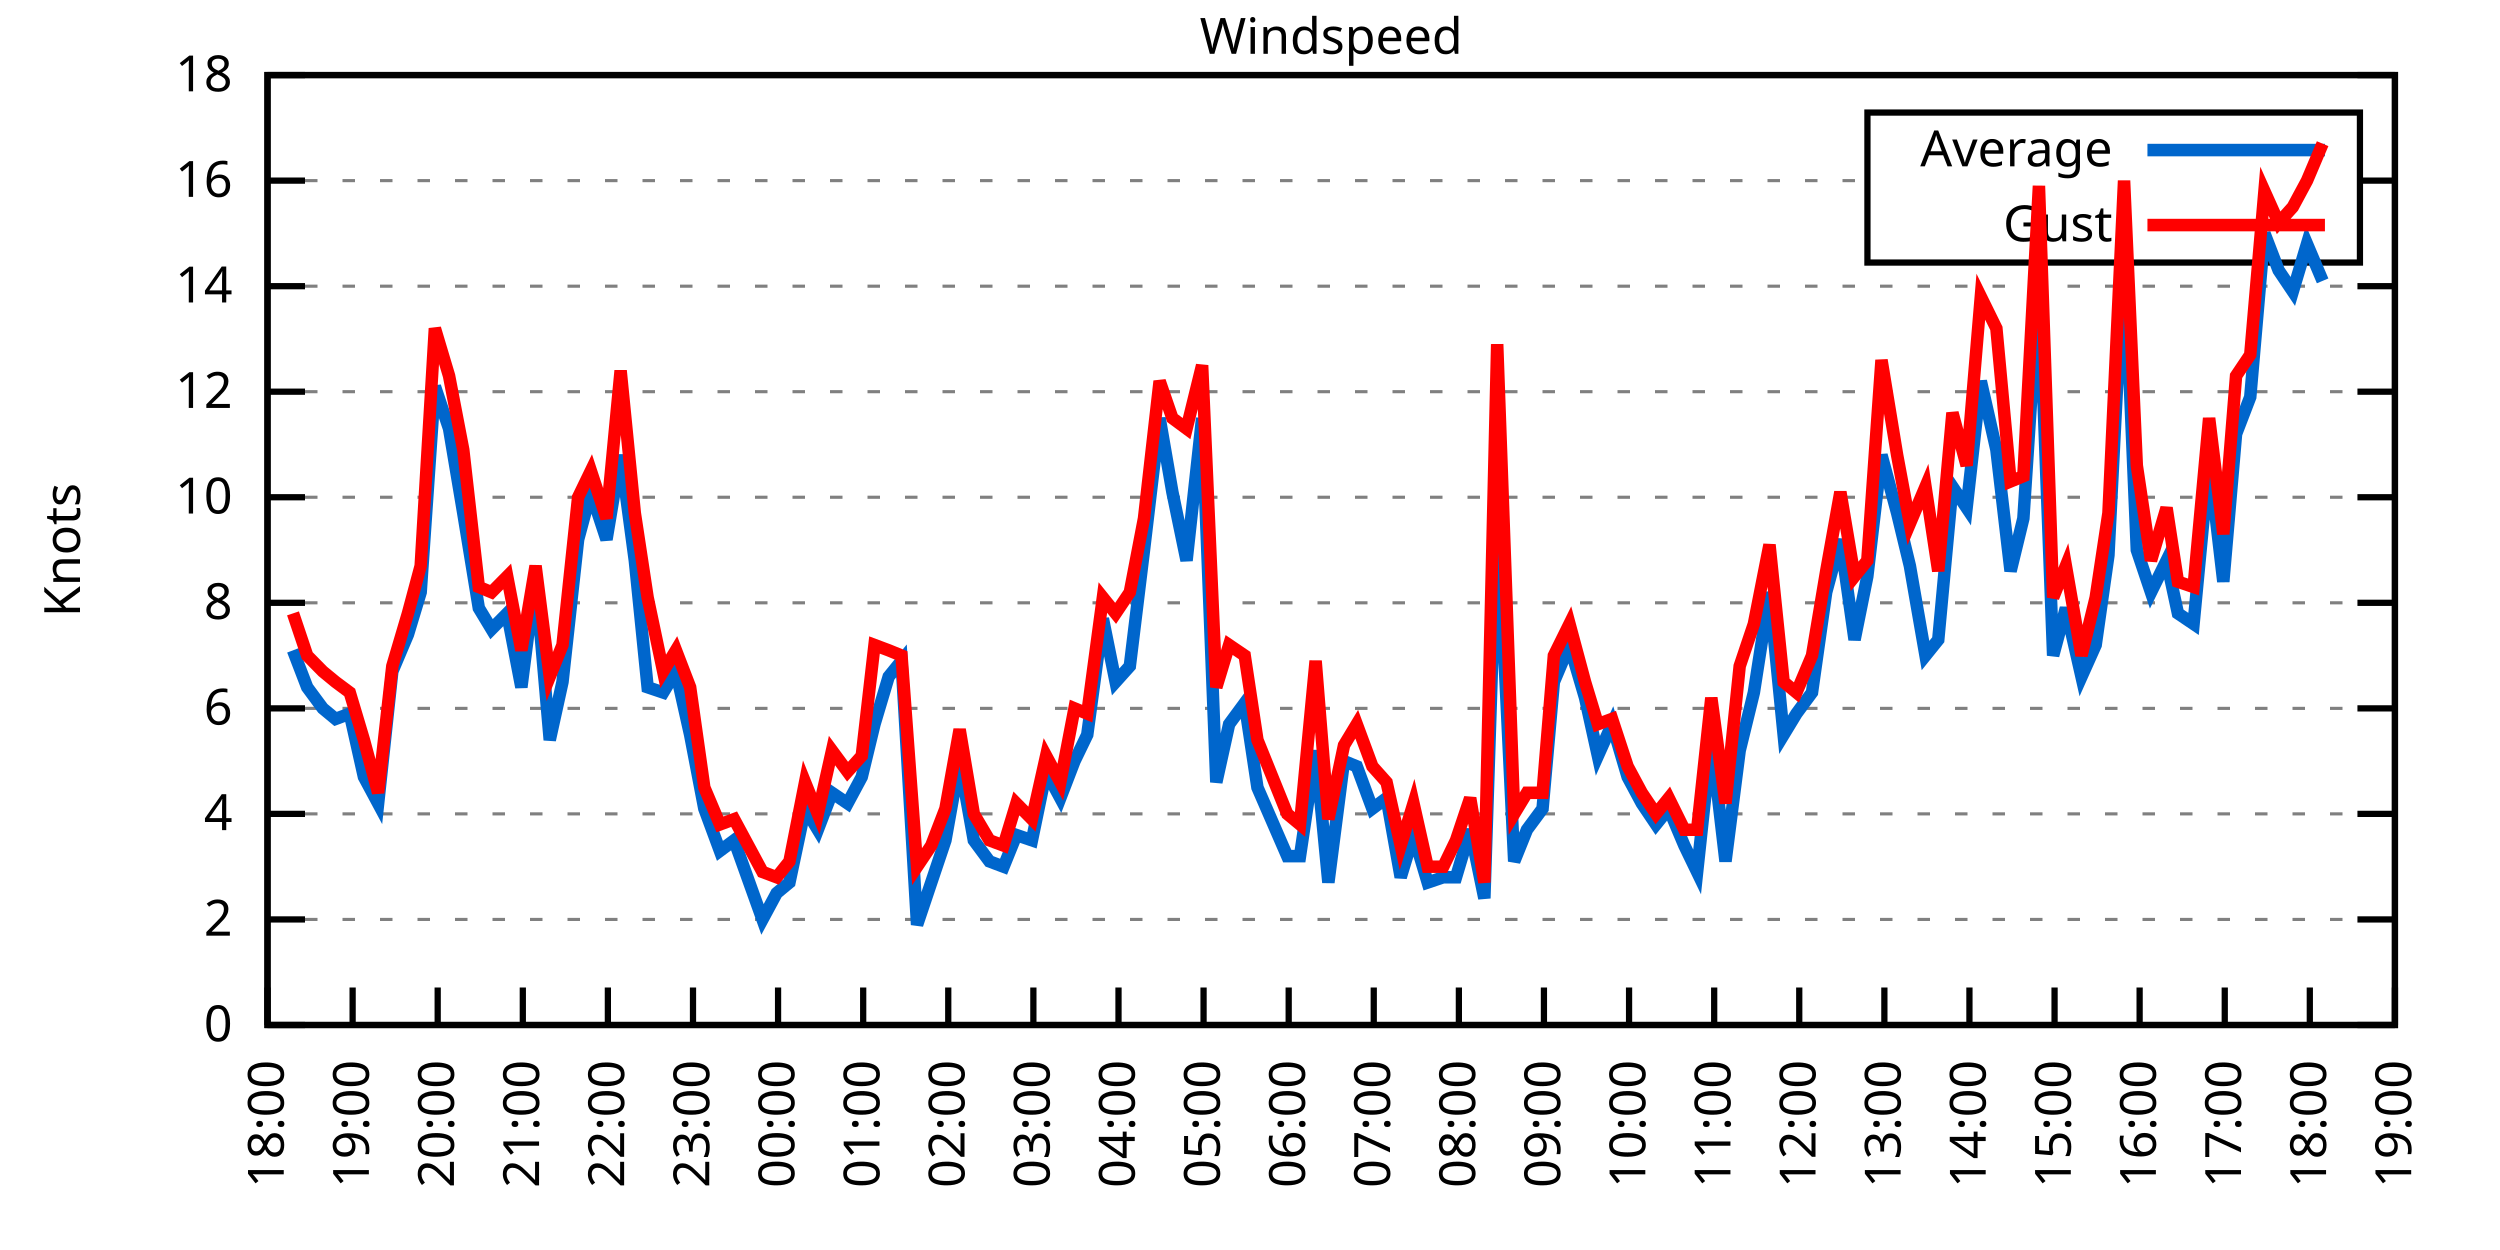
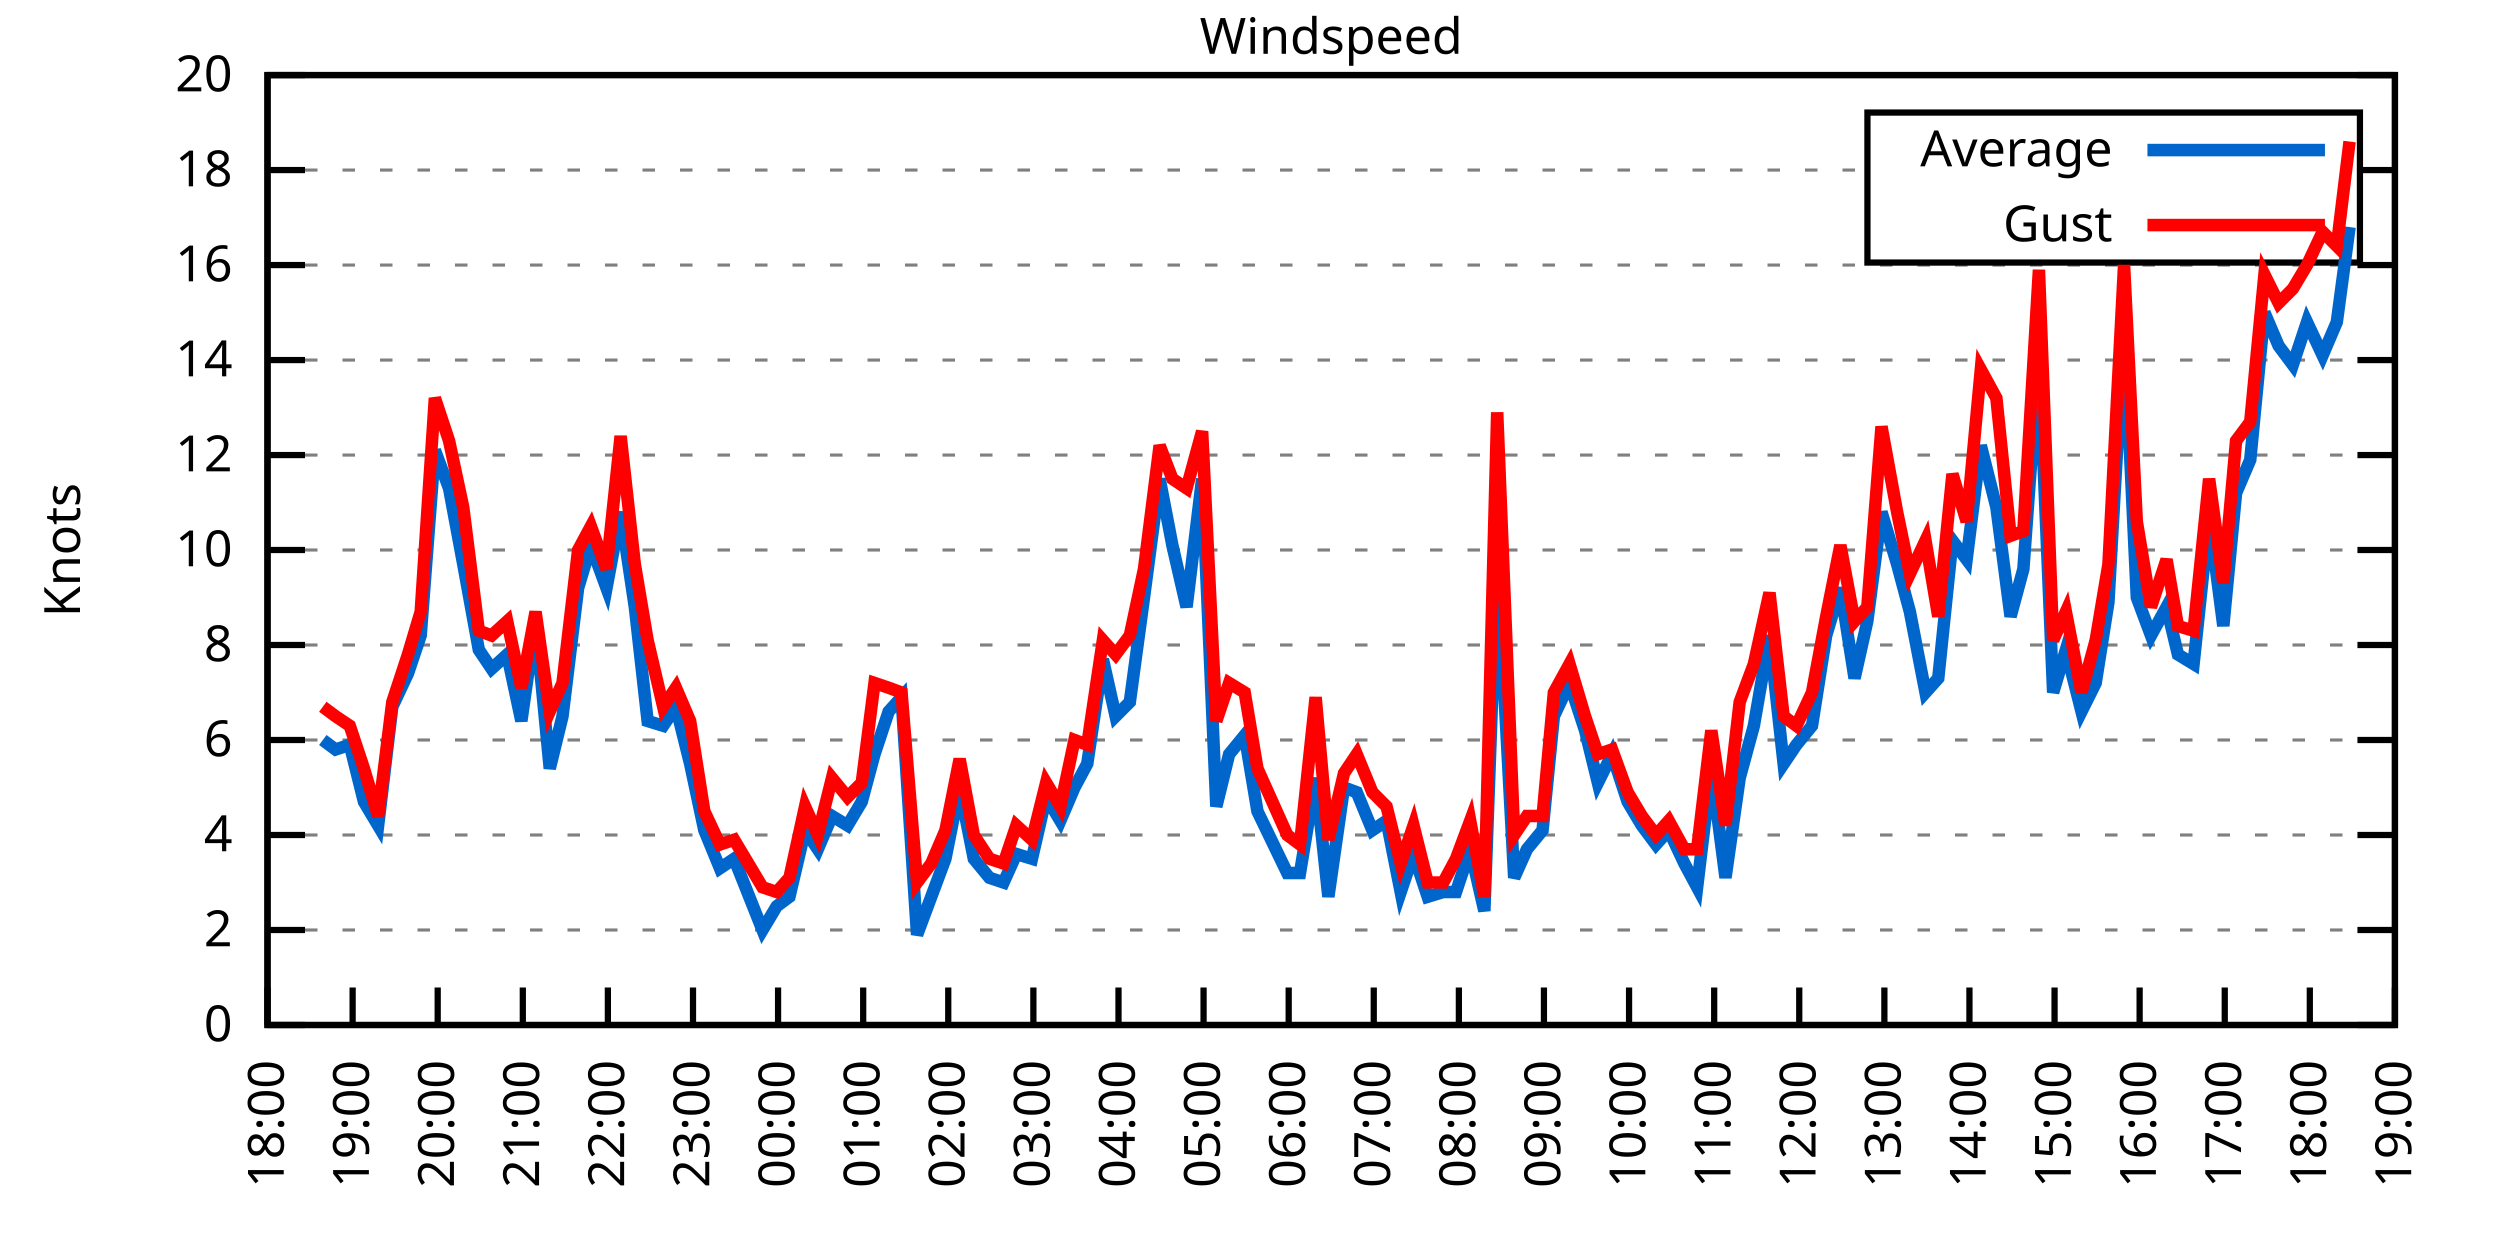
<svg xmlns="http://www.w3.org/2000/svg" xmlns:xlink="http://www.w3.org/1999/xlink" width="400" height="200" viewBox="0 0 400 200">
  <g id="gnuplot_canvas">
    <rect x="0" y="0" width="400" height="200" fill="none" />
    <defs>
      <circle id="gpDot" r="0.5" stroke-width="0.5" stroke="currentColor" />
      <path id="gpPt0" stroke-width="0.333" stroke="currentColor" d="M-1,0 h2 M0,-1 v2" />
      <path id="gpPt1" stroke-width="0.333" stroke="currentColor" d="M-1,-1 L1,1 M1,-1 L-1,1" />
      <path id="gpPt2" stroke-width="0.333" stroke="currentColor" d="M-1,0 L1,0 M0,-1 L0,1 M-1,-1 L1,1 M-1,1 L1,-1" />
      <rect id="gpPt3" stroke-width="0.333" stroke="currentColor" x="-1" y="-1" width="2" height="2" />
      <rect id="gpPt4" stroke-width="0.333" stroke="currentColor" fill="currentColor" x="-1" y="-1" width="2" height="2" />
      <circle id="gpPt5" stroke-width="0.333" stroke="currentColor" cx="0" cy="0" r="1" />
      <use xlink:href="#gpPt5" id="gpPt6" fill="currentColor" stroke="none" />
      <path id="gpPt7" stroke-width="0.333" stroke="currentColor" d="M0,-1.33 L-1.33,0.67 L1.33,0.67 z" />
      <use xlink:href="#gpPt7" id="gpPt8" fill="currentColor" stroke="none" />
      <use xlink:href="#gpPt7" id="gpPt9" stroke="currentColor" transform="rotate(180)" />
      <use xlink:href="#gpPt9" id="gpPt10" fill="currentColor" stroke="none" />
      <use xlink:href="#gpPt3" id="gpPt11" stroke="currentColor" transform="rotate(45)" />
      <use xlink:href="#gpPt11" id="gpPt12" fill="currentColor" stroke="none" />
      <path id="gpPt13" stroke-width="0.333" stroke="currentColor" d="M0,1.330 L1.265,0.411 L0.782,-1.067 L-0.782,-1.076 L-1.265,0.411 z" />
      <use xlink:href="#gpPt13" id="gpPt14" fill="currentColor" stroke="none" />
      <filter id="textbox" filterUnits="objectBoundingBox" x="0" y="0" height="1" width="1">
        <feFlood flood-color="white" flood-opacity="1" result="bgnd" />
        <feComposite in="SourceGraphic" in2="bgnd" operator="atop" />
      </filter>
      <filter id="greybox" filterUnits="objectBoundingBox" x="0" y="0" height="1" width="1">
        <feFlood flood-color="lightgrey" flood-opacity="1" result="grey" />
        <feComposite in="SourceGraphic" in2="grey" operator="atop" />
      </filter>
    </defs>
    <g fill="none" color="white" stroke="currentColor" stroke-width="1.00" stroke-linecap="butt" stroke-linejoin="miter">
</g>
    <g fill="none" color="black" stroke="currentColor" stroke-width="1.00" stroke-linecap="butt" stroke-linejoin="miter">
      <g stroke="none" shape-rendering="crispEdges">
        <polygon fill="rgb(255, 255, 255)" points="42.80,164.00 383.18,164.00 383.18,12.02 42.80,12.02 " />
      </g>
    </g>
    <g fill="none" color="black" stroke="currentColor" stroke-width="1.00" stroke-linecap="butt" stroke-linejoin="miter">
</g>
    <g fill="none" color="black" stroke="black" stroke-width="0.50" stroke-linecap="butt" stroke-linejoin="miter">
</g>
    <g fill="none" color="gray" stroke="currentColor" stroke-width="0.50" stroke-linecap="butt" stroke-linejoin="miter">
      <path stroke="gray" stroke-dasharray="2,4" class="gridline" d="M42.80,164.00 L383.19,164.00  " />
    </g>
    <g fill="none" color="gray" stroke="gray" stroke-width="1.00" stroke-linecap="butt" stroke-linejoin="miter">
</g>
    <g fill="none" color="black" stroke="currentColor" stroke-width="1.00" stroke-linecap="butt" stroke-linejoin="miter">
      <path stroke="black" d="M42.80,164.00 L48.80,164.00 M383.19,164.00 L377.19,164.00  " />
      <g transform="translate(37.20,166.60)" stroke="none" fill="black" font-family="Sans" font-size="8.00" text-anchor="end">
        <text>
          <tspan font-family="Sans"> 0</tspan>
        </text>
      </g>
    </g>
    <g fill="none" color="black" stroke="currentColor" stroke-width="1.00" stroke-linecap="butt" stroke-linejoin="miter">
</g>
    <g fill="none" color="black" stroke="black" stroke-width="0.50" stroke-linecap="butt" stroke-linejoin="miter">
</g>
    <g fill="none" color="gray" stroke="currentColor" stroke-width="0.50" stroke-linecap="butt" stroke-linejoin="miter">
-       <path stroke="gray" stroke-dasharray="2,4" class="gridline" d="M42.80,147.11 L383.19,147.11  " />
-     </g>
-     <g fill="none" color="gray" stroke="gray" stroke-width="1.00" stroke-linecap="butt" stroke-linejoin="miter">
- </g>
-     <g fill="none" color="black" stroke="currentColor" stroke-width="1.00" stroke-linecap="butt" stroke-linejoin="miter">
-       <path stroke="black" d="M42.80,147.11 L48.80,147.11 M383.19,147.11 L377.19,147.11  " />
-       <g transform="translate(37.20,149.71)" stroke="none" fill="black" font-family="Sans" font-size="8.00" text-anchor="end">
+       <path stroke="gray" stroke-dasharray="2,4" class="gridline" d="M42.80,148.80 L383.19,148.80  " />
+     </g>
+     <g fill="none" color="gray" stroke="gray" stroke-width="1.00" stroke-linecap="butt" stroke-linejoin="miter">
+ </g>
+     <g fill="none" color="black" stroke="currentColor" stroke-width="1.00" stroke-linecap="butt" stroke-linejoin="miter">
+       <path stroke="black" d="M42.80,148.80 L48.80,148.80 M383.19,148.80 L377.19,148.80  " />
+       <g transform="translate(37.20,151.40)" stroke="none" fill="black" font-family="Sans" font-size="8.00" text-anchor="end">
        <text>
          <tspan font-family="Sans"> 2</tspan>
        </text>
      </g>
    </g>
    <g fill="none" color="black" stroke="currentColor" stroke-width="1.00" stroke-linecap="butt" stroke-linejoin="miter">
</g>
    <g fill="none" color="black" stroke="black" stroke-width="0.50" stroke-linecap="butt" stroke-linejoin="miter">
</g>
    <g fill="none" color="gray" stroke="currentColor" stroke-width="0.50" stroke-linecap="butt" stroke-linejoin="miter">
-       <path stroke="gray" stroke-dasharray="2,4" class="gridline" d="M42.80,130.22 L383.19,130.22  " />
-     </g>
-     <g fill="none" color="gray" stroke="gray" stroke-width="1.00" stroke-linecap="butt" stroke-linejoin="miter">
- </g>
-     <g fill="none" color="black" stroke="currentColor" stroke-width="1.00" stroke-linecap="butt" stroke-linejoin="miter">
-       <path stroke="black" d="M42.80,130.22 L48.80,130.22 M383.19,130.22 L377.19,130.22  " />
-       <g transform="translate(37.20,132.82)" stroke="none" fill="black" font-family="Sans" font-size="8.00" text-anchor="end">
+       <path stroke="gray" stroke-dasharray="2,4" class="gridline" d="M42.80,133.60 L383.19,133.60  " />
+     </g>
+     <g fill="none" color="gray" stroke="gray" stroke-width="1.00" stroke-linecap="butt" stroke-linejoin="miter">
+ </g>
+     <g fill="none" color="black" stroke="currentColor" stroke-width="1.00" stroke-linecap="butt" stroke-linejoin="miter">
+       <path stroke="black" d="M42.80,133.60 L48.80,133.60 M383.19,133.60 L377.19,133.60  " />
+       <g transform="translate(37.20,136.20)" stroke="none" fill="black" font-family="Sans" font-size="8.00" text-anchor="end">
        <text>
          <tspan font-family="Sans"> 4</tspan>
        </text>
      </g>
    </g>
    <g fill="none" color="black" stroke="currentColor" stroke-width="1.00" stroke-linecap="butt" stroke-linejoin="miter">
</g>
    <g fill="none" color="black" stroke="black" stroke-width="0.50" stroke-linecap="butt" stroke-linejoin="miter">
</g>
    <g fill="none" color="gray" stroke="currentColor" stroke-width="0.50" stroke-linecap="butt" stroke-linejoin="miter">
-       <path stroke="gray" stroke-dasharray="2,4" class="gridline" d="M42.80,113.34 L383.19,113.34  " />
-     </g>
-     <g fill="none" color="gray" stroke="gray" stroke-width="1.00" stroke-linecap="butt" stroke-linejoin="miter">
- </g>
-     <g fill="none" color="black" stroke="currentColor" stroke-width="1.00" stroke-linecap="butt" stroke-linejoin="miter">
-       <path stroke="black" d="M42.80,113.34 L48.80,113.34 M383.19,113.34 L377.19,113.34  " />
-       <g transform="translate(37.20,115.94)" stroke="none" fill="black" font-family="Sans" font-size="8.00" text-anchor="end">
+       <path stroke="gray" stroke-dasharray="2,4" class="gridline" d="M42.80,118.40 L383.19,118.40  " />
+     </g>
+     <g fill="none" color="gray" stroke="gray" stroke-width="1.00" stroke-linecap="butt" stroke-linejoin="miter">
+ </g>
+     <g fill="none" color="black" stroke="currentColor" stroke-width="1.00" stroke-linecap="butt" stroke-linejoin="miter">
+       <path stroke="black" d="M42.80,118.40 L48.80,118.40 M383.19,118.40 L377.19,118.40  " />
+       <g transform="translate(37.20,121.00)" stroke="none" fill="black" font-family="Sans" font-size="8.00" text-anchor="end">
        <text>
          <tspan font-family="Sans"> 6</tspan>
        </text>
      </g>
    </g>
    <g fill="none" color="black" stroke="currentColor" stroke-width="1.00" stroke-linecap="butt" stroke-linejoin="miter">
</g>
    <g fill="none" color="black" stroke="black" stroke-width="0.50" stroke-linecap="butt" stroke-linejoin="miter">
</g>
    <g fill="none" color="gray" stroke="currentColor" stroke-width="0.50" stroke-linecap="butt" stroke-linejoin="miter">
-       <path stroke="gray" stroke-dasharray="2,4" class="gridline" d="M42.80,96.45 L383.19,96.45  " />
-     </g>
-     <g fill="none" color="gray" stroke="gray" stroke-width="1.00" stroke-linecap="butt" stroke-linejoin="miter">
- </g>
-     <g fill="none" color="black" stroke="currentColor" stroke-width="1.00" stroke-linecap="butt" stroke-linejoin="miter">
-       <path stroke="black" d="M42.80,96.45 L48.80,96.45 M383.19,96.45 L377.19,96.45  " />
-       <g transform="translate(37.20,99.05)" stroke="none" fill="black" font-family="Sans" font-size="8.00" text-anchor="end">
+       <path stroke="gray" stroke-dasharray="2,4" class="gridline" d="M42.80,103.20 L383.19,103.20  " />
+     </g>
+     <g fill="none" color="gray" stroke="gray" stroke-width="1.00" stroke-linecap="butt" stroke-linejoin="miter">
+ </g>
+     <g fill="none" color="black" stroke="currentColor" stroke-width="1.00" stroke-linecap="butt" stroke-linejoin="miter">
+       <path stroke="black" d="M42.80,103.20 L48.80,103.20 M383.19,103.20 L377.19,103.20  " />
+       <g transform="translate(37.20,105.80)" stroke="none" fill="black" font-family="Sans" font-size="8.00" text-anchor="end">
        <text>
          <tspan font-family="Sans"> 8</tspan>
        </text>
      </g>
    </g>
    <g fill="none" color="black" stroke="currentColor" stroke-width="1.00" stroke-linecap="butt" stroke-linejoin="miter">
</g>
    <g fill="none" color="black" stroke="black" stroke-width="0.50" stroke-linecap="butt" stroke-linejoin="miter">
</g>
    <g fill="none" color="gray" stroke="currentColor" stroke-width="0.50" stroke-linecap="butt" stroke-linejoin="miter">
-       <path stroke="gray" stroke-dasharray="2,4" class="gridline" d="M42.80,79.56 L383.19,79.56  " />
-     </g>
-     <g fill="none" color="gray" stroke="gray" stroke-width="1.00" stroke-linecap="butt" stroke-linejoin="miter">
- </g>
-     <g fill="none" color="black" stroke="currentColor" stroke-width="1.00" stroke-linecap="butt" stroke-linejoin="miter">
-       <path stroke="black" d="M42.80,79.56 L48.80,79.56 M383.19,79.56 L377.19,79.56  " />
-       <g transform="translate(37.20,82.16)" stroke="none" fill="black" font-family="Sans" font-size="8.00" text-anchor="end">
+       <path stroke="gray" stroke-dasharray="2,4" class="gridline" d="M42.80,88.00 L383.19,88.00  " />
+     </g>
+     <g fill="none" color="gray" stroke="gray" stroke-width="1.00" stroke-linecap="butt" stroke-linejoin="miter">
+ </g>
+     <g fill="none" color="black" stroke="currentColor" stroke-width="1.00" stroke-linecap="butt" stroke-linejoin="miter">
+       <path stroke="black" d="M42.80,88.00 L48.80,88.00 M383.19,88.00 L377.19,88.00  " />
+       <g transform="translate(37.20,90.60)" stroke="none" fill="black" font-family="Sans" font-size="8.00" text-anchor="end">
        <text>
          <tspan font-family="Sans"> 10</tspan>
        </text>
      </g>
    </g>
    <g fill="none" color="black" stroke="currentColor" stroke-width="1.00" stroke-linecap="butt" stroke-linejoin="miter">
</g>
    <g fill="none" color="black" stroke="black" stroke-width="0.50" stroke-linecap="butt" stroke-linejoin="miter">
</g>
    <g fill="none" color="gray" stroke="currentColor" stroke-width="0.50" stroke-linecap="butt" stroke-linejoin="miter">
-       <path stroke="gray" stroke-dasharray="2,4" class="gridline" d="M42.80,62.67 L383.19,62.67  " />
-     </g>
-     <g fill="none" color="gray" stroke="gray" stroke-width="1.00" stroke-linecap="butt" stroke-linejoin="miter">
- </g>
-     <g fill="none" color="black" stroke="currentColor" stroke-width="1.00" stroke-linecap="butt" stroke-linejoin="miter">
-       <path stroke="black" d="M42.80,62.67 L48.80,62.67 M383.19,62.67 L377.19,62.67  " />
-       <g transform="translate(37.20,65.27)" stroke="none" fill="black" font-family="Sans" font-size="8.00" text-anchor="end">
+       <path stroke="gray" stroke-dasharray="2,4" class="gridline" d="M42.80,72.81 L383.19,72.81  " />
+     </g>
+     <g fill="none" color="gray" stroke="gray" stroke-width="1.00" stroke-linecap="butt" stroke-linejoin="miter">
+ </g>
+     <g fill="none" color="black" stroke="currentColor" stroke-width="1.00" stroke-linecap="butt" stroke-linejoin="miter">
+       <path stroke="black" d="M42.80,72.81 L48.80,72.81 M383.19,72.81 L377.19,72.81  " />
+       <g transform="translate(37.20,75.41)" stroke="none" fill="black" font-family="Sans" font-size="8.00" text-anchor="end">
        <text>
          <tspan font-family="Sans"> 12</tspan>
        </text>
      </g>
    </g>
    <g fill="none" color="black" stroke="currentColor" stroke-width="1.00" stroke-linecap="butt" stroke-linejoin="miter">
</g>
    <g fill="none" color="black" stroke="black" stroke-width="0.50" stroke-linecap="butt" stroke-linejoin="miter">
</g>
    <g fill="none" color="gray" stroke="currentColor" stroke-width="0.50" stroke-linecap="butt" stroke-linejoin="miter">
-       <path stroke="gray" stroke-dasharray="2,4" class="gridline" d="M42.80,45.79 L383.19,45.79  " />
-     </g>
-     <g fill="none" color="gray" stroke="gray" stroke-width="1.00" stroke-linecap="butt" stroke-linejoin="miter">
- </g>
-     <g fill="none" color="black" stroke="currentColor" stroke-width="1.00" stroke-linecap="butt" stroke-linejoin="miter">
-       <path stroke="black" d="M42.80,45.79 L48.80,45.79 M383.19,45.79 L377.19,45.79  " />
-       <g transform="translate(37.20,48.39)" stroke="none" fill="black" font-family="Sans" font-size="8.00" text-anchor="end">
+       <path stroke="gray" stroke-dasharray="2,4" class="gridline" d="M42.80,57.61 L383.19,57.61  " />
+     </g>
+     <g fill="none" color="gray" stroke="gray" stroke-width="1.00" stroke-linecap="butt" stroke-linejoin="miter">
+ </g>
+     <g fill="none" color="black" stroke="currentColor" stroke-width="1.00" stroke-linecap="butt" stroke-linejoin="miter">
+       <path stroke="black" d="M42.80,57.61 L48.80,57.61 M383.19,57.61 L377.19,57.61  " />
+       <g transform="translate(37.20,60.21)" stroke="none" fill="black" font-family="Sans" font-size="8.00" text-anchor="end">
        <text>
          <tspan font-family="Sans"> 14</tspan>
        </text>
      </g>
    </g>
    <g fill="none" color="black" stroke="currentColor" stroke-width="1.00" stroke-linecap="butt" stroke-linejoin="miter">
</g>
    <g fill="none" color="black" stroke="black" stroke-width="0.50" stroke-linecap="butt" stroke-linejoin="miter">
</g>
    <g fill="none" color="gray" stroke="currentColor" stroke-width="0.50" stroke-linecap="butt" stroke-linejoin="miter">
-       <path stroke="gray" stroke-dasharray="2,4" class="gridline" d="M42.80,28.90 L298.79,28.90 M377.59,28.90 L383.19,28.90  " />
-     </g>
-     <g fill="none" color="gray" stroke="gray" stroke-width="1.00" stroke-linecap="butt" stroke-linejoin="miter">
- </g>
-     <g fill="none" color="black" stroke="currentColor" stroke-width="1.00" stroke-linecap="butt" stroke-linejoin="miter">
-       <path stroke="black" d="M42.80,28.90 L48.80,28.90 M383.19,28.90 L377.19,28.90  " />
-       <g transform="translate(37.20,31.50)" stroke="none" fill="black" font-family="Sans" font-size="8.00" text-anchor="end">
+       <path stroke="gray" stroke-dasharray="2,4" class="gridline" d="M42.80,42.41 L383.19,42.41  " />
+     </g>
+     <g fill="none" color="gray" stroke="gray" stroke-width="1.00" stroke-linecap="butt" stroke-linejoin="miter">
+ </g>
+     <g fill="none" color="black" stroke="currentColor" stroke-width="1.00" stroke-linecap="butt" stroke-linejoin="miter">
+       <path stroke="black" d="M42.80,42.41 L48.80,42.41 M383.19,42.41 L377.19,42.41  " />
+       <g transform="translate(37.20,45.01)" stroke="none" fill="black" font-family="Sans" font-size="8.00" text-anchor="end">
        <text>
          <tspan font-family="Sans"> 16</tspan>
+         </text>
+       </g>
+     </g>
+     <g fill="none" color="black" stroke="currentColor" stroke-width="1.00" stroke-linecap="butt" stroke-linejoin="miter">
+ </g>
+     <g fill="none" color="black" stroke="black" stroke-width="0.50" stroke-linecap="butt" stroke-linejoin="miter">
+ </g>
+     <g fill="none" color="gray" stroke="currentColor" stroke-width="0.50" stroke-linecap="butt" stroke-linejoin="miter">
+       <path stroke="gray" stroke-dasharray="2,4" class="gridline" d="M42.80,27.21 L298.79,27.21 M377.59,27.21 L383.19,27.21  " />
+     </g>
+     <g fill="none" color="gray" stroke="gray" stroke-width="1.00" stroke-linecap="butt" stroke-linejoin="miter">
+ </g>
+     <g fill="none" color="black" stroke="currentColor" stroke-width="1.00" stroke-linecap="butt" stroke-linejoin="miter">
+       <path stroke="black" d="M42.80,27.21 L48.80,27.21 M383.19,27.21 L377.19,27.21  " />
+       <g transform="translate(37.20,29.81)" stroke="none" fill="black" font-family="Sans" font-size="8.00" text-anchor="end">
+         <text>
+           <tspan font-family="Sans"> 18</tspan>
        </text>
      </g>
    </g>
    <g fill="none" color="black" stroke="currentColor" stroke-width="1.00" stroke-linecap="butt" stroke-linejoin="miter">
</g>
    <g fill="none" color="black" stroke="black" stroke-width="0.50" stroke-linecap="butt" stroke-linejoin="miter">
</g>
    <g fill="none" color="gray" stroke="currentColor" stroke-width="0.50" stroke-linecap="butt" stroke-linejoin="miter">
      <path stroke="gray" stroke-dasharray="2,4" class="gridline" d="M42.80,12.01 L383.19,12.01  " />
    </g>
    <g fill="none" color="gray" stroke="gray" stroke-width="1.00" stroke-linecap="butt" stroke-linejoin="miter">
</g>
    <g fill="none" color="black" stroke="currentColor" stroke-width="1.00" stroke-linecap="butt" stroke-linejoin="miter">
      <path stroke="black" d="M42.80,12.01 L48.80,12.01 M383.19,12.01 L377.19,12.01  " />
      <g transform="translate(37.20,14.61)" stroke="none" fill="black" font-family="Sans" font-size="8.00" text-anchor="end">
        <text>
-           <tspan font-family="Sans"> 18</tspan>
+           <tspan font-family="Sans"> 20</tspan>
        </text>
      </g>
    </g>
    <g fill="none" color="black" stroke="currentColor" stroke-width="1.00" stroke-linecap="butt" stroke-linejoin="miter">
      <path stroke="black" d="M42.80,164.00 L42.80,158.00  " />
      <g transform="translate(45.40,169.60) rotate(270.00)" stroke="none" fill="black" font-family="Sans" font-size="8.00" text-anchor="end">
        <text>
          <tspan font-family="Sans">18:00</tspan>
        </text>
      </g>
    </g>
    <g fill="none" color="black" stroke="currentColor" stroke-width="1.00" stroke-linecap="butt" stroke-linejoin="miter">
      <path stroke="black" d="M56.42,164.00 L56.42,158.00  " />
      <g transform="translate(59.02,169.60) rotate(270.00)" stroke="none" fill="black" font-family="Sans" font-size="8.00" text-anchor="end">
        <text>
          <tspan font-family="Sans">19:00</tspan>
        </text>
      </g>
    </g>
    <g fill="none" color="black" stroke="currentColor" stroke-width="1.00" stroke-linecap="butt" stroke-linejoin="miter">
      <path stroke="black" d="M70.03,164.00 L70.03,158.00  " />
      <g transform="translate(72.63,169.60) rotate(270.00)" stroke="none" fill="black" font-family="Sans" font-size="8.00" text-anchor="end">
        <text>
          <tspan font-family="Sans">20:00</tspan>
        </text>
      </g>
    </g>
    <g fill="none" color="black" stroke="currentColor" stroke-width="1.00" stroke-linecap="butt" stroke-linejoin="miter">
      <path stroke="black" d="M83.65,164.00 L83.65,158.00  " />
      <g transform="translate(86.25,169.60) rotate(270.00)" stroke="none" fill="black" font-family="Sans" font-size="8.00" text-anchor="end">
        <text>
          <tspan font-family="Sans">21:00</tspan>
        </text>
      </g>
    </g>
    <g fill="none" color="black" stroke="currentColor" stroke-width="1.00" stroke-linecap="butt" stroke-linejoin="miter">
      <path stroke="black" d="M97.26,164.00 L97.26,158.00  " />
      <g transform="translate(99.86,169.60) rotate(270.00)" stroke="none" fill="black" font-family="Sans" font-size="8.00" text-anchor="end">
        <text>
          <tspan font-family="Sans">22:00</tspan>
        </text>
      </g>
    </g>
    <g fill="none" color="black" stroke="currentColor" stroke-width="1.00" stroke-linecap="butt" stroke-linejoin="miter">
      <path stroke="black" d="M110.88,164.00 L110.88,158.00  " />
      <g transform="translate(113.48,169.60) rotate(270.00)" stroke="none" fill="black" font-family="Sans" font-size="8.00" text-anchor="end">
        <text>
          <tspan font-family="Sans">23:00</tspan>
        </text>
      </g>
    </g>
    <g fill="none" color="black" stroke="currentColor" stroke-width="1.00" stroke-linecap="butt" stroke-linejoin="miter">
      <path stroke="black" d="M124.49,164.00 L124.49,158.00  " />
      <g transform="translate(127.09,169.60) rotate(270.00)" stroke="none" fill="black" font-family="Sans" font-size="8.00" text-anchor="end">
        <text>
          <tspan font-family="Sans">00:00</tspan>
        </text>
      </g>
    </g>
    <g fill="none" color="black" stroke="currentColor" stroke-width="1.00" stroke-linecap="butt" stroke-linejoin="miter">
      <path stroke="black" d="M138.11,164.00 L138.11,158.00  " />
      <g transform="translate(140.71,169.60) rotate(270.00)" stroke="none" fill="black" font-family="Sans" font-size="8.00" text-anchor="end">
        <text>
          <tspan font-family="Sans">01:00</tspan>
        </text>
      </g>
    </g>
    <g fill="none" color="black" stroke="currentColor" stroke-width="1.00" stroke-linecap="butt" stroke-linejoin="miter">
      <path stroke="black" d="M151.72,164.00 L151.72,158.00  " />
      <g transform="translate(154.32,169.60) rotate(270.00)" stroke="none" fill="black" font-family="Sans" font-size="8.00" text-anchor="end">
        <text>
          <tspan font-family="Sans">02:00</tspan>
        </text>
      </g>
    </g>
    <g fill="none" color="black" stroke="currentColor" stroke-width="1.00" stroke-linecap="butt" stroke-linejoin="miter">
      <path stroke="black" d="M165.34,164.00 L165.34,158.00  " />
      <g transform="translate(167.94,169.60) rotate(270.00)" stroke="none" fill="black" font-family="Sans" font-size="8.00" text-anchor="end">
        <text>
          <tspan font-family="Sans">03:00</tspan>
        </text>
      </g>
    </g>
    <g fill="none" color="black" stroke="currentColor" stroke-width="1.00" stroke-linecap="butt" stroke-linejoin="miter">
      <path stroke="black" d="M178.96,164.00 L178.96,158.00  " />
      <g transform="translate(181.56,169.60) rotate(270.00)" stroke="none" fill="black" font-family="Sans" font-size="8.00" text-anchor="end">
        <text>
          <tspan font-family="Sans">04:00</tspan>
        </text>
      </g>
    </g>
    <g fill="none" color="black" stroke="currentColor" stroke-width="1.00" stroke-linecap="butt" stroke-linejoin="miter">
      <path stroke="black" d="M192.57,164.00 L192.57,158.00  " />
      <g transform="translate(195.17,169.60) rotate(270.00)" stroke="none" fill="black" font-family="Sans" font-size="8.00" text-anchor="end">
        <text>
          <tspan font-family="Sans">05:00</tspan>
        </text>
      </g>
    </g>
    <g fill="none" color="black" stroke="currentColor" stroke-width="1.00" stroke-linecap="butt" stroke-linejoin="miter">
      <path stroke="black" d="M206.19,164.00 L206.19,158.00  " />
      <g transform="translate(208.79,169.60) rotate(270.00)" stroke="none" fill="black" font-family="Sans" font-size="8.00" text-anchor="end">
        <text>
          <tspan font-family="Sans">06:00</tspan>
        </text>
      </g>
    </g>
    <g fill="none" color="black" stroke="currentColor" stroke-width="1.00" stroke-linecap="butt" stroke-linejoin="miter">
      <path stroke="black" d="M219.80,164.00 L219.80,158.00  " />
      <g transform="translate(222.40,169.60) rotate(270.00)" stroke="none" fill="black" font-family="Sans" font-size="8.00" text-anchor="end">
        <text>
          <tspan font-family="Sans">07:00</tspan>
        </text>
      </g>
    </g>
    <g fill="none" color="black" stroke="currentColor" stroke-width="1.00" stroke-linecap="butt" stroke-linejoin="miter">
      <path stroke="black" d="M233.42,164.00 L233.42,158.00  " />
      <g transform="translate(236.02,169.60) rotate(270.00)" stroke="none" fill="black" font-family="Sans" font-size="8.00" text-anchor="end">
        <text>
          <tspan font-family="Sans">08:00</tspan>
        </text>
      </g>
    </g>
    <g fill="none" color="black" stroke="currentColor" stroke-width="1.00" stroke-linecap="butt" stroke-linejoin="miter">
      <path stroke="black" d="M247.03,164.00 L247.03,158.00  " />
      <g transform="translate(249.63,169.60) rotate(270.00)" stroke="none" fill="black" font-family="Sans" font-size="8.00" text-anchor="end">
        <text>
          <tspan font-family="Sans">09:00</tspan>
        </text>
      </g>
    </g>
    <g fill="none" color="black" stroke="currentColor" stroke-width="1.00" stroke-linecap="butt" stroke-linejoin="miter">
      <path stroke="black" d="M260.65,164.00 L260.65,158.00  " />
      <g transform="translate(263.25,169.60) rotate(270.00)" stroke="none" fill="black" font-family="Sans" font-size="8.00" text-anchor="end">
        <text>
          <tspan font-family="Sans">10:00</tspan>
        </text>
      </g>
    </g>
    <g fill="none" color="black" stroke="currentColor" stroke-width="1.00" stroke-linecap="butt" stroke-linejoin="miter">
      <path stroke="black" d="M274.27,164.00 L274.27,158.00  " />
      <g transform="translate(276.87,169.60) rotate(270.00)" stroke="none" fill="black" font-family="Sans" font-size="8.00" text-anchor="end">
        <text>
          <tspan font-family="Sans">11:00</tspan>
        </text>
      </g>
    </g>
    <g fill="none" color="black" stroke="currentColor" stroke-width="1.00" stroke-linecap="butt" stroke-linejoin="miter">
      <path stroke="black" d="M287.88,164.00 L287.88,158.00  " />
      <g transform="translate(290.48,169.60) rotate(270.00)" stroke="none" fill="black" font-family="Sans" font-size="8.00" text-anchor="end">
        <text>
          <tspan font-family="Sans">12:00</tspan>
        </text>
      </g>
    </g>
    <g fill="none" color="black" stroke="currentColor" stroke-width="1.00" stroke-linecap="butt" stroke-linejoin="miter">
      <path stroke="black" d="M301.50,164.00 L301.50,158.00  " />
      <g transform="translate(304.10,169.60) rotate(270.00)" stroke="none" fill="black" font-family="Sans" font-size="8.00" text-anchor="end">
        <text>
          <tspan font-family="Sans">13:00</tspan>
        </text>
      </g>
    </g>
    <g fill="none" color="black" stroke="currentColor" stroke-width="1.00" stroke-linecap="butt" stroke-linejoin="miter">
      <path stroke="black" d="M315.11,164.00 L315.11,158.00  " />
      <g transform="translate(317.71,169.60) rotate(270.00)" stroke="none" fill="black" font-family="Sans" font-size="8.00" text-anchor="end">
        <text>
          <tspan font-family="Sans">14:00</tspan>
        </text>
      </g>
    </g>
    <g fill="none" color="black" stroke="currentColor" stroke-width="1.00" stroke-linecap="butt" stroke-linejoin="miter">
      <path stroke="black" d="M328.73,164.00 L328.73,158.00  " />
      <g transform="translate(331.33,169.60) rotate(270.00)" stroke="none" fill="black" font-family="Sans" font-size="8.00" text-anchor="end">
        <text>
          <tspan font-family="Sans">15:00</tspan>
        </text>
      </g>
    </g>
    <g fill="none" color="black" stroke="currentColor" stroke-width="1.00" stroke-linecap="butt" stroke-linejoin="miter">
      <path stroke="black" d="M342.34,164.00 L342.34,158.00  " />
      <g transform="translate(344.94,169.60) rotate(270.00)" stroke="none" fill="black" font-family="Sans" font-size="8.00" text-anchor="end">
        <text>
          <tspan font-family="Sans">16:00</tspan>
        </text>
      </g>
    </g>
    <g fill="none" color="black" stroke="currentColor" stroke-width="1.00" stroke-linecap="butt" stroke-linejoin="miter">
      <path stroke="black" d="M355.96,164.00 L355.96,158.00  " />
      <g transform="translate(358.56,169.60) rotate(270.00)" stroke="none" fill="black" font-family="Sans" font-size="8.00" text-anchor="end">
        <text>
          <tspan font-family="Sans">17:00</tspan>
        </text>
      </g>
    </g>
    <g fill="none" color="black" stroke="currentColor" stroke-width="1.00" stroke-linecap="butt" stroke-linejoin="miter">
      <path stroke="black" d="M369.57,164.00 L369.57,158.00  " />
      <g transform="translate(372.17,169.60) rotate(270.00)" stroke="none" fill="black" font-family="Sans" font-size="8.00" text-anchor="end">
        <text>
          <tspan font-family="Sans">18:00</tspan>
        </text>
      </g>
    </g>
    <g fill="none" color="black" stroke="currentColor" stroke-width="1.00" stroke-linecap="butt" stroke-linejoin="miter">
      <path stroke="black" d="M383.19,164.00 L383.19,158.00  " />
      <g transform="translate(385.79,169.60) rotate(270.00)" stroke="none" fill="black" font-family="Sans" font-size="8.00" text-anchor="end">
        <text>
          <tspan font-family="Sans">19:00</tspan>
        </text>
      </g>
    </g>
    <g fill="none" color="black" stroke="currentColor" stroke-width="1.00" stroke-linecap="butt" stroke-linejoin="miter">
</g>
    <g fill="none" color="black" stroke="currentColor" stroke-width="1.00" stroke-linecap="butt" stroke-linejoin="miter">
      <path stroke="black" d="M42.80,12.01 L42.80,164.00 L383.19,164.00 L383.19,12.01 L42.80,12.01 Z  " />
    </g>
    <g fill="none" color="black" stroke="currentColor" stroke-width="1.00" stroke-linecap="butt" stroke-linejoin="miter">
</g>
    <g fill="none" color="black" stroke="currentColor" stroke-width="1.00" stroke-linecap="butt" stroke-linejoin="miter">
      <path stroke="black" d="M298.79,42.01 L298.79,18.01 L377.59,18.01 L377.59,42.01 L298.79,42.01 Z  " />
    </g>
    <g id="Windspeed_plot_1">
      <g fill="none" color="white" stroke="black" stroke-width="2.00" stroke-linecap="butt" stroke-linejoin="miter">
</g>
      <g fill="none" color="black" stroke="currentColor" stroke-width="2.00" stroke-linecap="butt" stroke-linejoin="miter">
        <g transform="translate(337.99,26.61)" stroke="none" fill="black" font-family="Sans" font-size="8.00" text-anchor="end">
          <text>
            <tspan font-family="Sans">Average</tspan>
          </text>
        </g>
      </g>
      <g fill="none" color="black" stroke="currentColor" stroke-width="2.00" stroke-linecap="butt" stroke-linejoin="miter">
-         <path stroke="rgb(  0, 102, 204)" d="M343.59,24.01 L371.99,24.01 M46.88,104.05 L49.15,109.96 L51.65,113.34 L53.69,115.03 L55.96,114.18 L58.23,124.31   L60.50,128.54 L62.77,107.43 L65.27,101.52 L67.31,94.76 L69.58,61.83 L71.85,68.58 L74.12,82.09 L76.61,97.29   L78.65,100.67 L81.15,98.14 L83.42,109.96 L85.69,92.23 L87.96,118.40 L90.00,109.11 L92.50,86.32 L94.54,78.72   L97.04,86.32 L99.30,72.81 L101.57,89.69 L103.62,109.96 L106.11,110.80 L108.15,107.43 L110.42,117.56 L112.69,129.38   L115.19,136.14 L117.46,134.45 L122.00,147.11 L124.27,142.89 L126.31,141.20 L128.81,129.38 L130.85,132.76 L133.12,126.85   L135.61,128.54 L137.88,124.31 L139.92,115.87 L142.19,108.27 L144.24,105.74 L146.73,147.96 L149.00,141.20 L151.27,134.45   L153.54,121.78 L155.81,134.45 L158.31,137.82 L160.57,138.67 L162.62,133.60 L165.11,134.45 L167.38,123.47 L169.65,127.69   L171.92,121.78 L173.96,117.56 L176.46,98.98 L178.50,109.11 L180.77,106.58 L183.04,88.00 L185.54,66.90 L187.58,78.72   L189.85,89.69 L192.34,66.90 L194.61,125.16 L196.66,115.87 L199.15,112.49 L201.19,126.00 L205.96,136.98 L208.00,136.98   L210.50,120.09 L212.54,141.20 L215.04,121.78 L217.08,122.62 L219.58,129.38 L221.85,127.69 L224.11,140.36 L226.16,133.60   L228.43,141.20 L230.92,140.36 L232.96,140.36 L235.23,132.76 L237.50,143.73 L239.55,81.25 L242.27,137.82 L244.31,132.76   L246.81,129.38 L248.62,109.11 L251.12,103.20 L253.61,111.65 L255.66,120.94 L257.93,115.87 L260.42,124.31 L262.69,128.54   L264.96,131.91 L267.00,129.38 L269.50,135.29 L271.54,139.51 L273.81,118.40 L276.08,137.82 L278.35,120.09 L280.62,110.80   L283.12,94.76 L285.38,117.56 L287.43,114.18 L289.92,110.80 L292.19,94.76 L294.46,86.32 L296.73,102.36 L298.77,92.23   L301.04,72.81 L303.54,82.09 L305.58,90.54 L308.08,104.89 L310.12,102.36 L312.39,77.87 L314.66,81.25 L316.93,60.98   L319.42,71.96 L321.69,91.38 L323.74,82.94 L326.23,44.94 L328.50,104.89 L330.54,97.29 L333.04,108.27 L335.31,103.20   L337.35,88.85 L339.85,39.87 L341.89,88.00 L344.16,94.76 L346.65,89.69 L348.47,98.14 L350.97,99.83 L353.46,73.65   L355.73,93.07 L357.77,69.43 L360.04,63.52 L362.31,37.34 L364.58,43.25 L366.85,46.63 L369.12,39.03 L371.62,44.94    " />
+         <path stroke="rgb(  0, 102, 204)" d="M343.59,24.01 L371.99,24.01 M51.65,118.40 L53.69,119.92 L55.96,119.16 L58.23,128.28 L60.50,132.08 L62.77,113.08   L65.27,107.76 L67.31,101.68 L69.58,72.05 L71.85,78.13 L74.12,90.28 L76.61,103.96 L78.65,107.00 L81.15,104.72   L83.42,115.36 L85.69,99.40 L87.96,122.96 L90.00,114.60 L92.50,94.08 L94.54,87.25 L97.04,94.08 L99.30,81.93   L101.57,97.12 L103.62,115.36 L106.11,116.12 L108.15,113.08 L110.42,122.20 L112.69,132.84 L115.19,138.92 L117.46,137.40   L122.00,148.80 L124.27,145.00 L126.31,143.48 L128.81,132.84 L130.85,135.88 L133.12,130.56 L135.61,132.08 L137.88,128.28   L139.92,120.68 L142.19,113.84 L144.24,111.56 L146.73,149.56 L149.00,143.48 L151.27,137.40 L153.54,126.00 L155.81,137.40   L158.31,140.44 L160.57,141.20 L162.62,136.64 L165.11,137.40 L167.38,127.52 L169.65,131.32 L171.92,126.00 L173.96,122.20   L176.46,105.48 L178.50,114.60 L180.77,112.32 L183.04,95.60 L185.54,76.61 L187.58,87.25 L189.85,97.12 L192.34,76.61   L194.61,129.04 L196.66,120.68 L199.15,117.64 L201.19,129.80 L205.96,139.68 L208.00,139.68 L210.50,124.48 L212.54,143.48   L215.04,126.00 L217.08,126.76 L219.58,132.84 L221.85,131.32 L224.11,142.72 L226.16,136.64 L228.43,143.48 L230.92,142.72   L232.96,142.72 L235.23,135.88 L237.50,145.76 L239.55,89.52 L242.27,140.44 L244.31,135.88 L246.81,132.84 L248.62,114.60   L251.12,109.28 L253.61,116.88 L255.66,125.24 L257.93,120.68 L260.42,128.28 L262.69,132.08 L264.96,135.12 L267.00,132.84   L269.50,138.16 L271.54,141.96 L273.81,122.96 L276.08,140.44 L278.35,124.48 L280.62,116.12 L283.12,101.68 L285.38,122.20   L287.43,119.16 L289.92,116.12 L292.19,101.68 L294.46,94.08 L296.73,108.52 L298.77,99.40 L301.04,81.93 L303.54,90.28   L305.58,97.88 L308.08,110.80 L310.12,108.52 L312.39,86.49 L314.66,89.52 L316.93,71.29 L319.42,81.17 L321.69,98.64   L323.74,91.04 L326.23,56.85 L328.50,110.80 L330.54,103.96 L333.04,113.84 L335.31,109.28 L337.35,96.36 L339.85,52.29   L341.89,95.60 L344.16,101.68 L346.65,97.12 L348.47,104.72 L350.97,106.24 L353.46,82.69 L355.73,100.16 L357.77,78.89   L360.04,73.57 L362.31,50.01 L364.58,55.33 L366.85,58.37 L369.12,51.53 L371.62,56.85 L373.89,51.53 L375.93,36.33    " />
      </g>
    </g>
    <g id="Windspeed_plot_2">
      <g fill="none" color="black" stroke="currentColor" stroke-width="2.00" stroke-linecap="butt" stroke-linejoin="miter">
        <g transform="translate(337.99,38.61)" stroke="none" fill="black" font-family="Sans" font-size="8.00" text-anchor="end">
          <text>
            <tspan font-family="Sans">Gust</tspan>
          </text>
        </g>
      </g>
      <g fill="none" color="black" stroke="currentColor" stroke-width="2.00" stroke-linecap="butt" stroke-linejoin="miter">
-         <path stroke="rgb(255,   0,   0)" d="M343.59,36.01 L371.99,36.01 M46.88,98.14 L49.15,104.89 L51.65,107.43 L53.69,109.11 L55.96,110.80 L58.23,118.40   L60.50,126.85 L62.77,106.58 L65.27,98.14 L67.31,90.54 L69.58,52.54 L71.85,60.14 L74.12,71.96 L76.61,93.92   L78.65,94.76 L81.15,92.23 L83.42,104.05 L85.69,90.54 L87.96,108.27 L90.00,103.20 L92.50,79.56 L94.54,75.34   L97.04,82.94 L99.30,59.30 L101.57,82.09 L103.62,95.60 L106.11,107.43 L108.15,104.05 L110.42,109.96 L112.69,126.00   L115.19,131.91 L117.46,131.07 L122.00,139.51 L124.27,140.36 L126.31,137.82 L128.81,125.16 L130.85,130.22 L133.12,120.09   L135.61,123.47 L137.88,120.94 L139.92,103.20 L142.19,104.05 L144.24,104.89 L146.73,138.67 L149.00,135.29 L151.27,129.38   L153.54,116.71 L155.81,130.22 L158.31,134.45 L160.57,135.29 L162.62,128.54 L165.11,131.07 L167.38,120.94 L169.65,125.16   L171.92,113.34 L173.96,114.18 L176.46,95.60 L178.50,98.14 L180.77,94.76 L183.04,82.94 L185.54,60.98 L187.58,66.90   L189.85,68.58 L192.34,58.45 L194.61,109.96 L196.66,103.20 L199.15,104.89 L201.19,118.40 L205.96,130.22 L208.00,131.91   L210.50,105.74 L212.54,131.07 L215.04,119.25 L217.08,115.87 L219.58,122.62 L221.85,125.16 L224.11,135.29 L226.16,128.54   L228.43,138.67 L230.92,138.67 L232.96,134.45 L235.23,127.69 L237.50,141.20 L239.55,55.07 L242.27,130.22 L244.31,126.85   L246.81,126.85 L248.62,104.89 L251.12,99.83 L253.61,109.11 L255.66,115.87 L257.93,115.03 L260.42,122.62 L262.69,126.85   L264.96,130.22 L267.00,127.69 L269.50,132.76 L271.54,132.76 L273.81,111.65 L276.08,128.54 L278.35,106.58 L280.62,99.83   L283.12,87.16 L285.38,109.11 L287.43,110.80 L289.92,104.89 L292.19,91.38 L294.46,78.72 L296.73,92.23 L298.77,89.69   L301.04,57.61 L303.54,72.81 L305.58,83.78 L308.08,77.87 L310.12,91.38 L312.39,66.05 L314.66,74.49 L316.93,47.47   L319.42,52.54 L321.69,77.03 L323.74,76.18 L326.23,29.74 L328.50,95.60 L330.54,90.54 L333.04,104.89 L335.31,95.60   L337.35,82.09 L339.85,28.90 L341.89,74.49 L344.16,89.69 L346.65,81.25 L348.47,93.07 L350.97,93.92 L353.46,66.90   L355.73,85.47 L357.77,60.14 L360.04,56.76 L362.31,30.59 L364.58,35.65 L366.85,33.12 L369.12,28.90 L371.62,22.99    " />
+         <path stroke="rgb(255,   0,   0)" d="M343.59,36.01 L371.99,36.01 M51.65,113.08 L53.69,114.60 L55.96,116.12 L58.23,122.96 L60.50,130.56 L62.77,112.32   L65.27,104.72 L67.31,97.88 L69.58,63.69 L71.85,70.53 L74.12,81.17 L76.61,100.92 L78.65,101.68 L81.15,99.40   L83.42,110.04 L85.69,97.88 L87.96,113.84 L90.00,109.28 L92.50,88.00 L94.54,84.21 L97.04,91.04 L99.30,69.77   L101.57,90.28 L103.62,102.44 L106.11,113.08 L108.15,110.04 L110.42,115.36 L112.69,129.80 L115.19,135.12 L117.46,134.36   L122.00,141.96 L124.27,142.72 L126.31,140.44 L128.81,129.04 L130.85,133.60 L133.12,124.48 L135.61,127.52 L137.88,125.24   L139.92,109.28 L142.19,110.04 L144.24,110.80 L146.73,141.20 L149.00,138.16 L151.27,132.84 L153.54,121.44 L155.81,133.60   L158.31,137.40 L160.57,138.16 L162.62,132.08 L165.11,134.36 L167.38,125.24 L169.65,129.04 L171.92,118.40 L173.96,119.16   L176.46,102.44 L178.50,104.72 L180.77,101.68 L183.04,91.04 L185.54,71.29 L187.58,76.61 L189.85,78.13 L192.34,69.01   L194.61,115.36 L196.66,109.28 L199.15,110.80 L201.19,122.96 L205.96,133.60 L208.00,135.12 L210.50,111.56 L212.54,134.36   L215.04,123.72 L217.08,120.68 L219.58,126.76 L221.85,129.04 L224.11,138.16 L226.16,132.08 L228.43,141.20 L230.92,141.20   L232.96,137.40 L235.23,131.32 L237.50,143.48 L239.55,65.97 L242.27,133.60 L244.31,130.56 L246.81,130.56 L248.62,110.80   L251.12,106.24 L253.61,114.60 L255.66,120.68 L257.93,119.92 L260.42,126.76 L262.69,130.56 L264.96,133.60 L267.00,131.32   L269.50,135.88 L271.54,135.88 L273.81,116.88 L276.08,132.08 L278.35,112.32 L280.62,106.24 L283.12,94.84 L285.38,114.60   L287.43,116.12 L289.92,110.80 L292.19,98.64 L294.46,87.25 L296.73,99.40 L298.77,97.12 L301.04,68.25 L303.54,81.93   L305.58,91.80 L308.08,86.49 L310.12,98.64 L312.39,75.85 L314.66,83.45 L316.93,59.13 L319.42,63.69 L321.69,85.73   L323.74,84.97 L326.23,43.17 L328.50,102.44 L330.54,97.88 L333.04,110.80 L335.31,102.44 L337.35,90.28 L339.85,42.41   L341.89,83.45 L344.16,97.12 L346.65,89.52 L348.47,100.16 L350.97,100.92 L353.46,76.61 L355.73,93.32 L357.77,70.53   L360.04,67.49 L362.31,43.93 L364.58,48.49 L366.85,46.21 L369.12,42.41 L371.62,37.09 L373.89,39.37 L375.93,22.65    " />
      </g>
    </g>
    <g fill="none" color="black" stroke="currentColor" stroke-width="2.00" stroke-linecap="butt" stroke-linejoin="miter">
</g>
    <g fill="none" color="black" stroke="black" stroke-width="1.00" stroke-linecap="butt" stroke-linejoin="miter">
</g>
    <g fill="none" color="black" stroke="currentColor" stroke-width="1.00" stroke-linecap="butt" stroke-linejoin="miter">
      <path stroke="black" d="M42.80,12.01 L42.80,164.00 L383.19,164.00 L383.19,12.01 L42.80,12.01 Z  " />
      <g transform="translate(12.80,88.01) rotate(270.00)" stroke="none" fill="black" font-family="Sans" font-size="8.00" text-anchor="middle">
        <text>
          <tspan font-family="Sans">Knots</tspan>
        </text>
      </g>
    </g>
    <g fill="none" color="black" stroke="currentColor" stroke-width="1.00" stroke-linecap="butt" stroke-linejoin="miter">
</g>
    <g fill="none" color="black" stroke="currentColor" stroke-width="1.00" stroke-linecap="butt" stroke-linejoin="miter">
      <g transform="translate(212.99,8.61)" stroke="none" fill="black" font-family="Sans" font-size="8.00" text-anchor="middle">
        <text>
          <tspan font-family="Sans">Windspeed</tspan>
        </text>
      </g>
    </g>
    <g fill="none" color="black" stroke="currentColor" stroke-width="1.00" stroke-linecap="butt" stroke-linejoin="miter">
</g>
  </g>
</svg>
